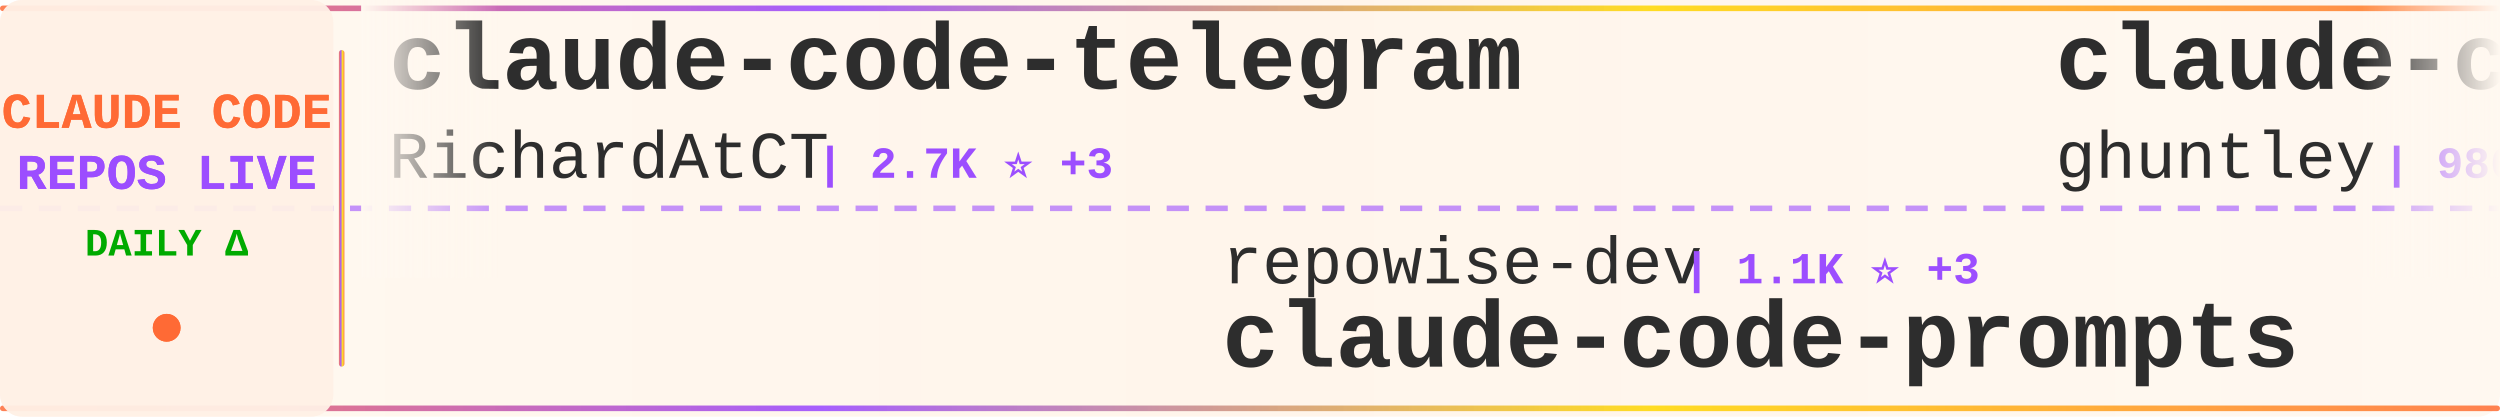
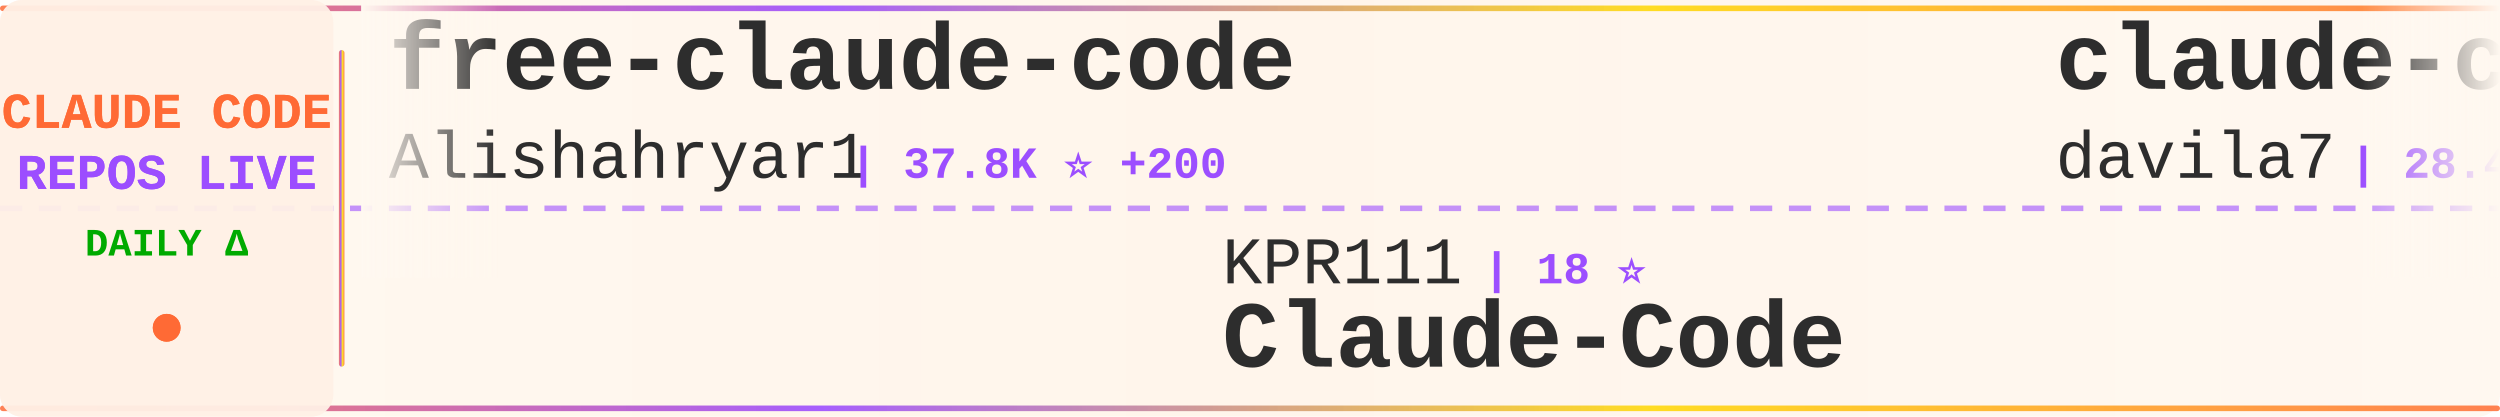
<svg xmlns="http://www.w3.org/2000/svg" width="900" height="150">
  <defs>
    <linearGradient id="tickerBg" x1="0%" y1="0%" x2="100%" y2="0%">
      <stop offset="0%" style="stop-color:#fff8f0;stop-opacity:0.98" />
      <stop offset="50%" style="stop-color:#fff5eb;stop-opacity:1" />
      <stop offset="100%" style="stop-color:#fff8f0;stop-opacity:0.98" />
    </linearGradient>
    <linearGradient id="borderGrad" x1="0%" y1="0%" x2="100%" y2="0%">
      <stop offset="0%" style="stop-color:#FF6B35;stop-opacity:0.85">
        <animate attributeName="stop-opacity" values="0.85;1;0.85" dur="2s" repeatCount="indefinite" />
      </stop>
      <stop offset="33%" style="stop-color:#9C4EFF;stop-opacity:0.9">
        <animate attributeName="stop-opacity" values="0.9;1;0.9" dur="2.2s" repeatCount="indefinite" />
      </stop>
      <stop offset="66%" style="stop-color:#FFD700;stop-opacity:0.85">
        <animate attributeName="stop-opacity" values="0.85;1;0.85" dur="1.8s" repeatCount="indefinite" />
      </stop>
      <stop offset="100%" style="stop-color:#FF6B35;stop-opacity:0.85">
        <animate attributeName="stop-opacity" values="0.85;1;0.85" dur="2s" repeatCount="indefinite" />
      </stop>
    </linearGradient>
    <filter id="textGlow">
      <feGaussianBlur stdDeviation="0.15" result="coloredBlur" />
      <feMerge>
        <feMergeNode in="coloredBlur" />
        <feMergeNode in="SourceGraphic" />
      </feMerge>
    </filter>
    <filter id="metricGlow">
      <feGaussianBlur stdDeviation="0.2" result="coloredBlur" />
      <feMerge>
        <feMergeNode in="coloredBlur" />
        <feMergeNode in="SourceGraphic" />
      </feMerge>
    </filter>
    <linearGradient id="leftFade" x1="0%" y1="0%" x2="100%" y2="0%">
      <stop offset="0%" style="stop-color:#fff8f0;stop-opacity:1" />
      <stop offset="100%" style="stop-color:#fff8f0;stop-opacity:0" />
    </linearGradient>
    <linearGradient id="rightFade" x1="0%" y1="0%" x2="100%" y2="0%">
      <stop offset="0%" style="stop-color:#fff8f0;stop-opacity:0" />
      <stop offset="100%" style="stop-color:#fff8f0;stop-opacity:1" />
    </linearGradient>
  </defs>
  <rect width="900" height="150" fill="url(#tickerBg)" rx="8" />
  <rect x="0" y="2" width="900" height="2" fill="url(#borderGrad)" rx="1" />
  <rect x="0" y="146" width="900" height="2" fill="url(#borderGrad)" rx="1" />
  <line x1="0" y1="75" x2="900" y2="75" stroke="#9C4EFF" stroke-width="2" stroke-dasharray="8 6" opacity="0.6" />
  <rect x="0" y="0" width="120" height="150" fill="#fff0e6" opacity="0.95" rx="8" />
  <text x="60" y="46" font-family="'Courier New', monospace" font-size="18" font-weight="bold" fill="#FF6B35" text-anchor="middle" filter="url(#textGlow)">
    CLAUDE CODE
  </text>
  <text x="60" y="68" font-family="'Courier New', monospace" font-size="18" font-weight="bold" fill="#9C4EFF" text-anchor="middle" filter="url(#textGlow)">
    REPOS LIVE
  </text>
  <text x="60" y="92" font-family="'Courier New', monospace" font-size="14" font-weight="bold" fill="#00aa00" text-anchor="middle">
    DAILY Δ
  </text>
  <circle cx="60" cy="118" r="5" fill="#FF6B35" filter="url(#metricGlow)">
    <animate attributeName="r" values="4;6;4" dur="1.5s" repeatCount="indefinite" />
    <animate attributeName="opacity" values="0.6;1;0.6" dur="1.5s" repeatCount="indefinite" />
  </circle>
  <rect x="122" y="18" width="2" height="114" fill="url(#borderGrad)" rx="1" />
  <clipPath id="tickerClip">
    <rect x="130" y="0" width="770" height="150" />
  </clipPath>
  <g clip-path="url(#tickerClip)">
    <g id="tickerItems">
      <animateTransform attributeName="transform" attributeType="XML" type="translate" from="0 0" to="-3000 0" dur="54s" repeatCount="indefinite" />
      <g transform="translate(0, 0)">
+         <text x="140" y="32" font-family="'Courier New', monospace" font-size="34" font-weight="bold" fill="#2d2d2d">free-claude-code</text>
+         <text x="140" y="64" font-family="'Courier New', monospace" font-size="24" font-weight="normal" fill="#2d2d2d" opacity="1.0">Alishahryar1</text>
+         <text x="306" y="64" font-family="'Courier New', monospace" font-size="16" font-weight="bold" fill="#9C4EFF"> | 37.8K ⭐ +200</text>
+       </g>
+       <g transform="translate(300, 0)">
+         <text x="140" y="102" font-family="'Courier New', monospace" font-size="24" font-weight="normal" fill="#2d2d2d" opacity="1.0">KPR111</text>
+         <text x="234" y="102" font-family="'Courier New', monospace" font-size="16" font-weight="bold" fill="#9C4EFF"> | 18 ⭐</text>
+         <text x="140" y="132" font-family="'Courier New', monospace" font-size="34" font-weight="bold" fill="#2d2d2d">Claude-Code</text>
+       </g>
+       <g transform="translate(600, 0)">
+         <text x="140" y="32" font-family="'Courier New', monospace" font-size="34" font-weight="bold" fill="#2d2d2d">claude-code-templates</text>
+         <text x="140" y="64" font-family="'Courier New', monospace" font-size="24" font-weight="normal" fill="#2d2d2d" opacity="1.0">davila7</text>
+         <text x="246" y="64" font-family="'Courier New', monospace" font-size="16" font-weight="bold" fill="#9C4EFF"> | 28.4K ⭐ +20</text>
+       </g>
+       <g transform="translate(900, 0)">
+         <text x="140" y="102" font-family="'Courier New', monospace" font-size="24" font-weight="normal" fill="#2d2d2d" opacity="1.0">digitalsamba</text>
+         <text x="306" y="102" font-family="'Courier New', monospace" font-size="16" font-weight="bold" fill="#9C4EFF"> | 1.6K ⭐ +9</text>
+         <text x="140" y="132" font-family="'Courier New', monospace" font-size="34" font-weight="bold" fill="#2d2d2d">claude-code-video-toolki...</text>
+       </g>
+       <g transform="translate(1200, 0)">
+         <text x="140" y="32" font-family="'Courier New', monospace" font-size="34" font-weight="bold" fill="#2d2d2d">how-claude-code-works</text>
+         <text x="140" y="64" font-family="'Courier New', monospace" font-size="24" font-weight="normal" fill="#2d2d2d" opacity="1.0">Windy3f3f3f3f</text>
+         <text x="318" y="64" font-family="'Courier New', monospace" font-size="16" font-weight="bold" fill="#9C4EFF"> | 2.8K ⭐ +92</text>
+       </g>
+       <g transform="translate(1500, 0)">
+         <text x="140" y="102" font-family="'Courier New', monospace" font-size="24" font-weight="normal" fill="#2d2d2d" opacity="1.0">centminmod</text>
+         <text x="282" y="102" font-family="'Courier New', monospace" font-size="16" font-weight="bold" fill="#9C4EFF"> | 2.4K ⭐ +3</text>
+         <text x="140" y="132" font-family="'Courier New', monospace" font-size="34" font-weight="bold" fill="#2d2d2d">my-claude-code-setup</text>
+       </g>
+       <g transform="translate(1800, 0)">
        <text x="140" y="32" font-family="'Courier New', monospace" font-size="34" font-weight="bold" fill="#2d2d2d">claude-code-telegram</text>
        <text x="140" y="64" font-family="'Courier New', monospace" font-size="24" font-weight="normal" fill="#2d2d2d" opacity="1.0">RichardAtCT</text>
        <text x="294" y="64" font-family="'Courier New', monospace" font-size="16" font-weight="bold" fill="#9C4EFF"> | 2.7K ⭐ +3</text>
      </g>
-       <g transform="translate(300, 0)">
-         <text x="140" y="102" font-family="'Courier New', monospace" font-size="24" font-weight="normal" fill="#2d2d2d" opacity="1.0">repowise-dev</text>
-         <text x="306" y="102" font-family="'Courier New', monospace" font-size="16" font-weight="bold" fill="#9C4EFF"> | 1.1K ⭐ +3</text>
-         <text x="140" y="132" font-family="'Courier New', monospace" font-size="34" font-weight="bold" fill="#2d2d2d">claude-code-prompts</text>
-       </g>
-       <g transform="translate(600, 0)">
-         <text x="140" y="32" font-family="'Courier New', monospace" font-size="34" font-weight="bold" fill="#2d2d2d">claude-code-source-code-...</text>
-         <text x="140" y="64" font-family="'Courier New', monospace" font-size="24" font-weight="normal" fill="#2d2d2d" opacity="1.0">ghuntley</text>
-         <text x="258" y="64" font-family="'Courier New', monospace" font-size="16" font-weight="bold" fill="#9C4EFF"> | 986 ⭐</text>
-       </g>
-       <g transform="translate(900, 0)">
-         <text x="140" y="102" font-family="'Courier New', monospace" font-size="24" font-weight="normal" fill="#2d2d2d" opacity="1.0">ykdojo</text>
-         <text x="234" y="102" font-family="'Courier New', monospace" font-size="16" font-weight="bold" fill="#9C4EFF"> | 9.0K ⭐ +15</text>
-         <text x="140" y="132" font-family="'Courier New', monospace" font-size="34" font-weight="bold" fill="#2d2d2d">claude-code-tips</text>
-       </g>
-       <g transform="translate(1200, 0)">
-         <text x="140" y="32" font-family="'Courier New', monospace" font-size="34" font-weight="bold" fill="#2d2d2d">claude-code-source</text>
-         <text x="140" y="64" font-family="'Courier New', monospace" font-size="24" font-weight="normal" fill="#2d2d2d" opacity="1.0">hangsman</text>
-         <text x="258" y="64" font-family="'Courier New', monospace" font-size="16" font-weight="bold" fill="#9C4EFF"> | 787 ⭐</text>
-       </g>
-       <g transform="translate(1500, 0)">
-         <text x="140" y="102" font-family="'Courier New', monospace" font-size="24" font-weight="normal" fill="#2d2d2d" opacity="1.0">Chachamaru127</text>
-         <text x="318" y="102" font-family="'Courier New', monospace" font-size="16" font-weight="bold" fill="#9C4EFF"> | 2.9K ⭐ +9</text>
-         <text x="140" y="132" font-family="'Courier New', monospace" font-size="34" font-weight="bold" fill="#2d2d2d">claude-code-harness</text>
-       </g>
-       <g transform="translate(1800, 0)">
-         <text x="140" y="32" font-family="'Courier New', monospace" font-size="34" font-weight="bold" fill="#2d2d2d">claude-code-reverse</text>
-         <text x="140" y="64" font-family="'Courier New', monospace" font-size="24" font-weight="normal" fill="#2d2d2d" opacity="1.0">Yuyz0112</text>
-         <text x="258" y="64" font-family="'Courier New', monospace" font-size="16" font-weight="bold" fill="#9C4EFF"> | 2.4K ⭐ +4</text>
-       </g>
      <g transform="translate(2100, 0)">
-         <text x="140" y="102" font-family="'Courier New', monospace" font-size="24" font-weight="normal" fill="#2d2d2d" opacity="1.0">zebbern</text>
-         <text x="246" y="102" font-family="'Courier New', monospace" font-size="16" font-weight="bold" fill="#9C4EFF"> | 4.3K ⭐ +2</text>
-         <text x="140" y="132" font-family="'Courier New', monospace" font-size="34" font-weight="bold" fill="#2d2d2d">claude-code-guide</text>
+         <text x="140" y="102" font-family="'Courier New', monospace" font-size="24" font-weight="normal" fill="#2d2d2d" opacity="1.0">sugyan</text>
+         <text x="234" y="102" font-family="'Courier New', monospace" font-size="16" font-weight="bold" fill="#9C4EFF"> | 1.1K ⭐ +1</text>
+         <text x="140" y="132" font-family="'Courier New', monospace" font-size="34" font-weight="bold" fill="#2d2d2d">claude-code-webui</text>
      </g>
      <g transform="translate(2400, 0)">
-         <text x="140" y="32" font-family="'Courier New', monospace" font-size="34" font-weight="bold" fill="#2d2d2d">claude-code-local</text>
-         <text x="140" y="64" font-family="'Courier New', monospace" font-size="24" font-weight="normal" fill="#2d2d2d" opacity="1.0">nicedreamzapp</text>
-         <text x="318" y="64" font-family="'Courier New', monospace" font-size="16" font-weight="bold" fill="#9C4EFF"> | 2.9K ⭐ +5</text>
+         <text x="140" y="32" font-family="'Courier New', monospace" font-size="34" font-weight="bold" fill="#2d2d2d">claude-code-sourcemap</text>
+         <text x="140" y="64" font-family="'Courier New', monospace" font-size="24" font-weight="normal" fill="#2d2d2d" opacity="1.0">ChinaSiro</text>
+         <text x="270" y="64" font-family="'Courier New', monospace" font-size="16" font-weight="bold" fill="#9C4EFF"> | 9.5K ⭐ +3</text>
      </g>
      <g transform="translate(2700, 0)">
-         <text x="140" y="102" font-family="'Courier New', monospace" font-size="24" font-weight="normal" fill="#2d2d2d" opacity="1.0">codeaashu</text>
-         <text x="270" y="102" font-family="'Courier New', monospace" font-size="16" font-weight="bold" fill="#9C4EFF"> | 3.0K ⭐ +7</text>
-         <text x="140" y="132" font-family="'Courier New', monospace" font-size="34" font-weight="bold" fill="#2d2d2d">claude-code</text>
+         <text x="140" y="102" font-family="'Courier New', monospace" font-size="24" font-weight="normal" fill="#2d2d2d" opacity="1.0">wanshuiyin</text>
+         <text x="282" y="102" font-family="'Courier New', monospace" font-size="16" font-weight="bold" fill="#9C4EFF"> | 12.8K ⭐ +48</text>
+         <text x="140" y="132" font-family="'Courier New', monospace" font-size="34" font-weight="bold" fill="#2d2d2d">Auto-claude-code-researc...</text>
      </g>
      <g transform="translate(3000, 0)">
-         <text x="140" y="32" font-family="'Courier New', monospace" font-size="34" font-weight="bold" fill="#2d2d2d">claude-code-telegram</text>
-         <text x="140" y="64" font-family="'Courier New', monospace" font-size="24" font-weight="normal" fill="#2d2d2d" opacity="1.0">RichardAtCT</text>
-         <text x="294" y="64" font-family="'Courier New', monospace" font-size="16" font-weight="bold" fill="#9C4EFF"> | 2.7K ⭐ +3</text>
+         <text x="140" y="32" font-family="'Courier New', monospace" font-size="34" font-weight="bold" fill="#2d2d2d">free-claude-code</text>
+         <text x="140" y="64" font-family="'Courier New', monospace" font-size="24" font-weight="normal" fill="#2d2d2d" opacity="1.0">Alishahryar1</text>
+         <text x="306" y="64" font-family="'Courier New', monospace" font-size="16" font-weight="bold" fill="#9C4EFF"> | 37.8K ⭐ +200</text>
      </g>
      <g transform="translate(3300, 0)">
-         <text x="140" y="102" font-family="'Courier New', monospace" font-size="24" font-weight="normal" fill="#2d2d2d" opacity="1.0">repowise-dev</text>
-         <text x="306" y="102" font-family="'Courier New', monospace" font-size="16" font-weight="bold" fill="#9C4EFF"> | 1.1K ⭐ +3</text>
-         <text x="140" y="132" font-family="'Courier New', monospace" font-size="34" font-weight="bold" fill="#2d2d2d">claude-code-prompts</text>
+         <text x="140" y="102" font-family="'Courier New', monospace" font-size="24" font-weight="normal" fill="#2d2d2d" opacity="1.0">KPR111</text>
+         <text x="234" y="102" font-family="'Courier New', monospace" font-size="16" font-weight="bold" fill="#9C4EFF"> | 18 ⭐</text>
+         <text x="140" y="132" font-family="'Courier New', monospace" font-size="34" font-weight="bold" fill="#2d2d2d">Claude-Code</text>
      </g>
      <g transform="translate(3600, 0)">
-         <text x="140" y="32" font-family="'Courier New', monospace" font-size="34" font-weight="bold" fill="#2d2d2d">claude-code-source-code-...</text>
-         <text x="140" y="64" font-family="'Courier New', monospace" font-size="24" font-weight="normal" fill="#2d2d2d" opacity="1.0">ghuntley</text>
-         <text x="258" y="64" font-family="'Courier New', monospace" font-size="16" font-weight="bold" fill="#9C4EFF"> | 986 ⭐</text>
+         <text x="140" y="32" font-family="'Courier New', monospace" font-size="34" font-weight="bold" fill="#2d2d2d">claude-code-templates</text>
+         <text x="140" y="64" font-family="'Courier New', monospace" font-size="24" font-weight="normal" fill="#2d2d2d" opacity="1.0">davila7</text>
+         <text x="246" y="64" font-family="'Courier New', monospace" font-size="16" font-weight="bold" fill="#9C4EFF"> | 28.4K ⭐ +20</text>
      </g>
      <g transform="translate(3900, 0)">
-         <text x="140" y="102" font-family="'Courier New', monospace" font-size="24" font-weight="normal" fill="#2d2d2d" opacity="1.0">ykdojo</text>
-         <text x="234" y="102" font-family="'Courier New', monospace" font-size="16" font-weight="bold" fill="#9C4EFF"> | 9.0K ⭐ +15</text>
-         <text x="140" y="132" font-family="'Courier New', monospace" font-size="34" font-weight="bold" fill="#2d2d2d">claude-code-tips</text>
+         <text x="140" y="102" font-family="'Courier New', monospace" font-size="24" font-weight="normal" fill="#2d2d2d" opacity="1.0">digitalsamba</text>
+         <text x="306" y="102" font-family="'Courier New', monospace" font-size="16" font-weight="bold" fill="#9C4EFF"> | 1.6K ⭐ +9</text>
+         <text x="140" y="132" font-family="'Courier New', monospace" font-size="34" font-weight="bold" fill="#2d2d2d">claude-code-video-toolki...</text>
      </g>
    </g>
  </g>
  <rect x="130" y="0" width="50" height="100" fill="url(#leftFade)" />
  <rect x="850" y="0" width="50" height="100" fill="url(#rightFade)" />
</svg>
